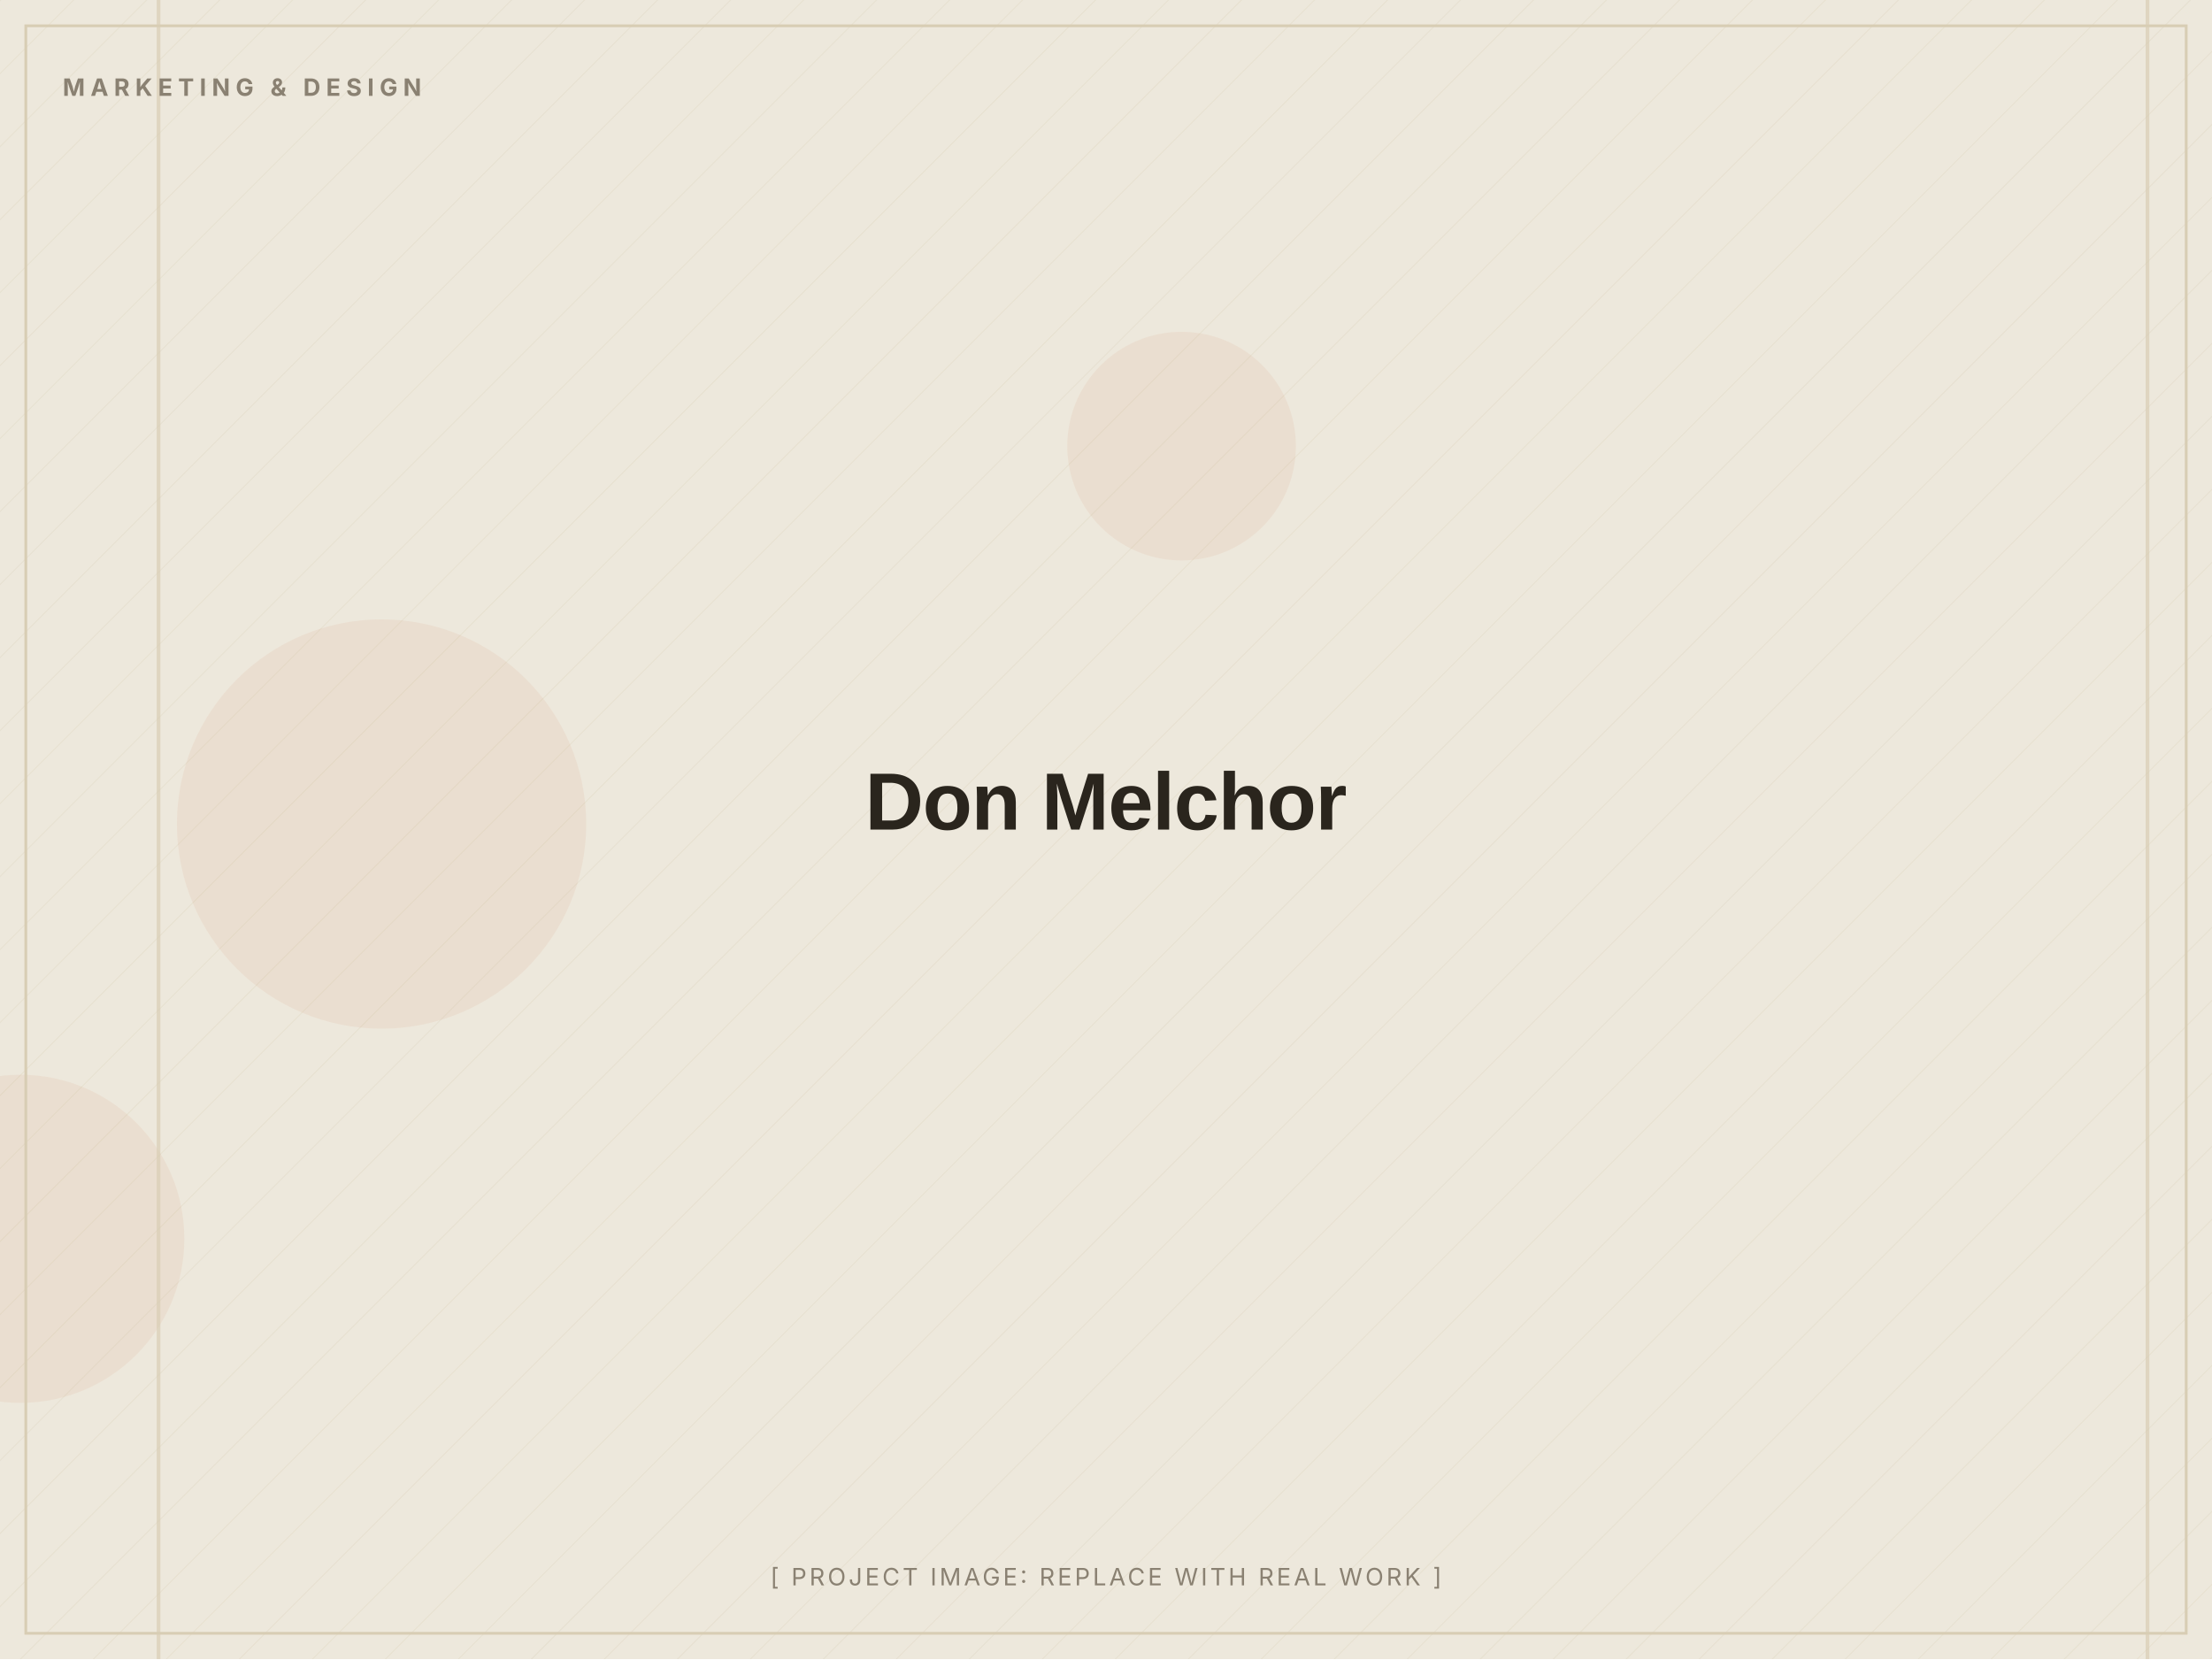
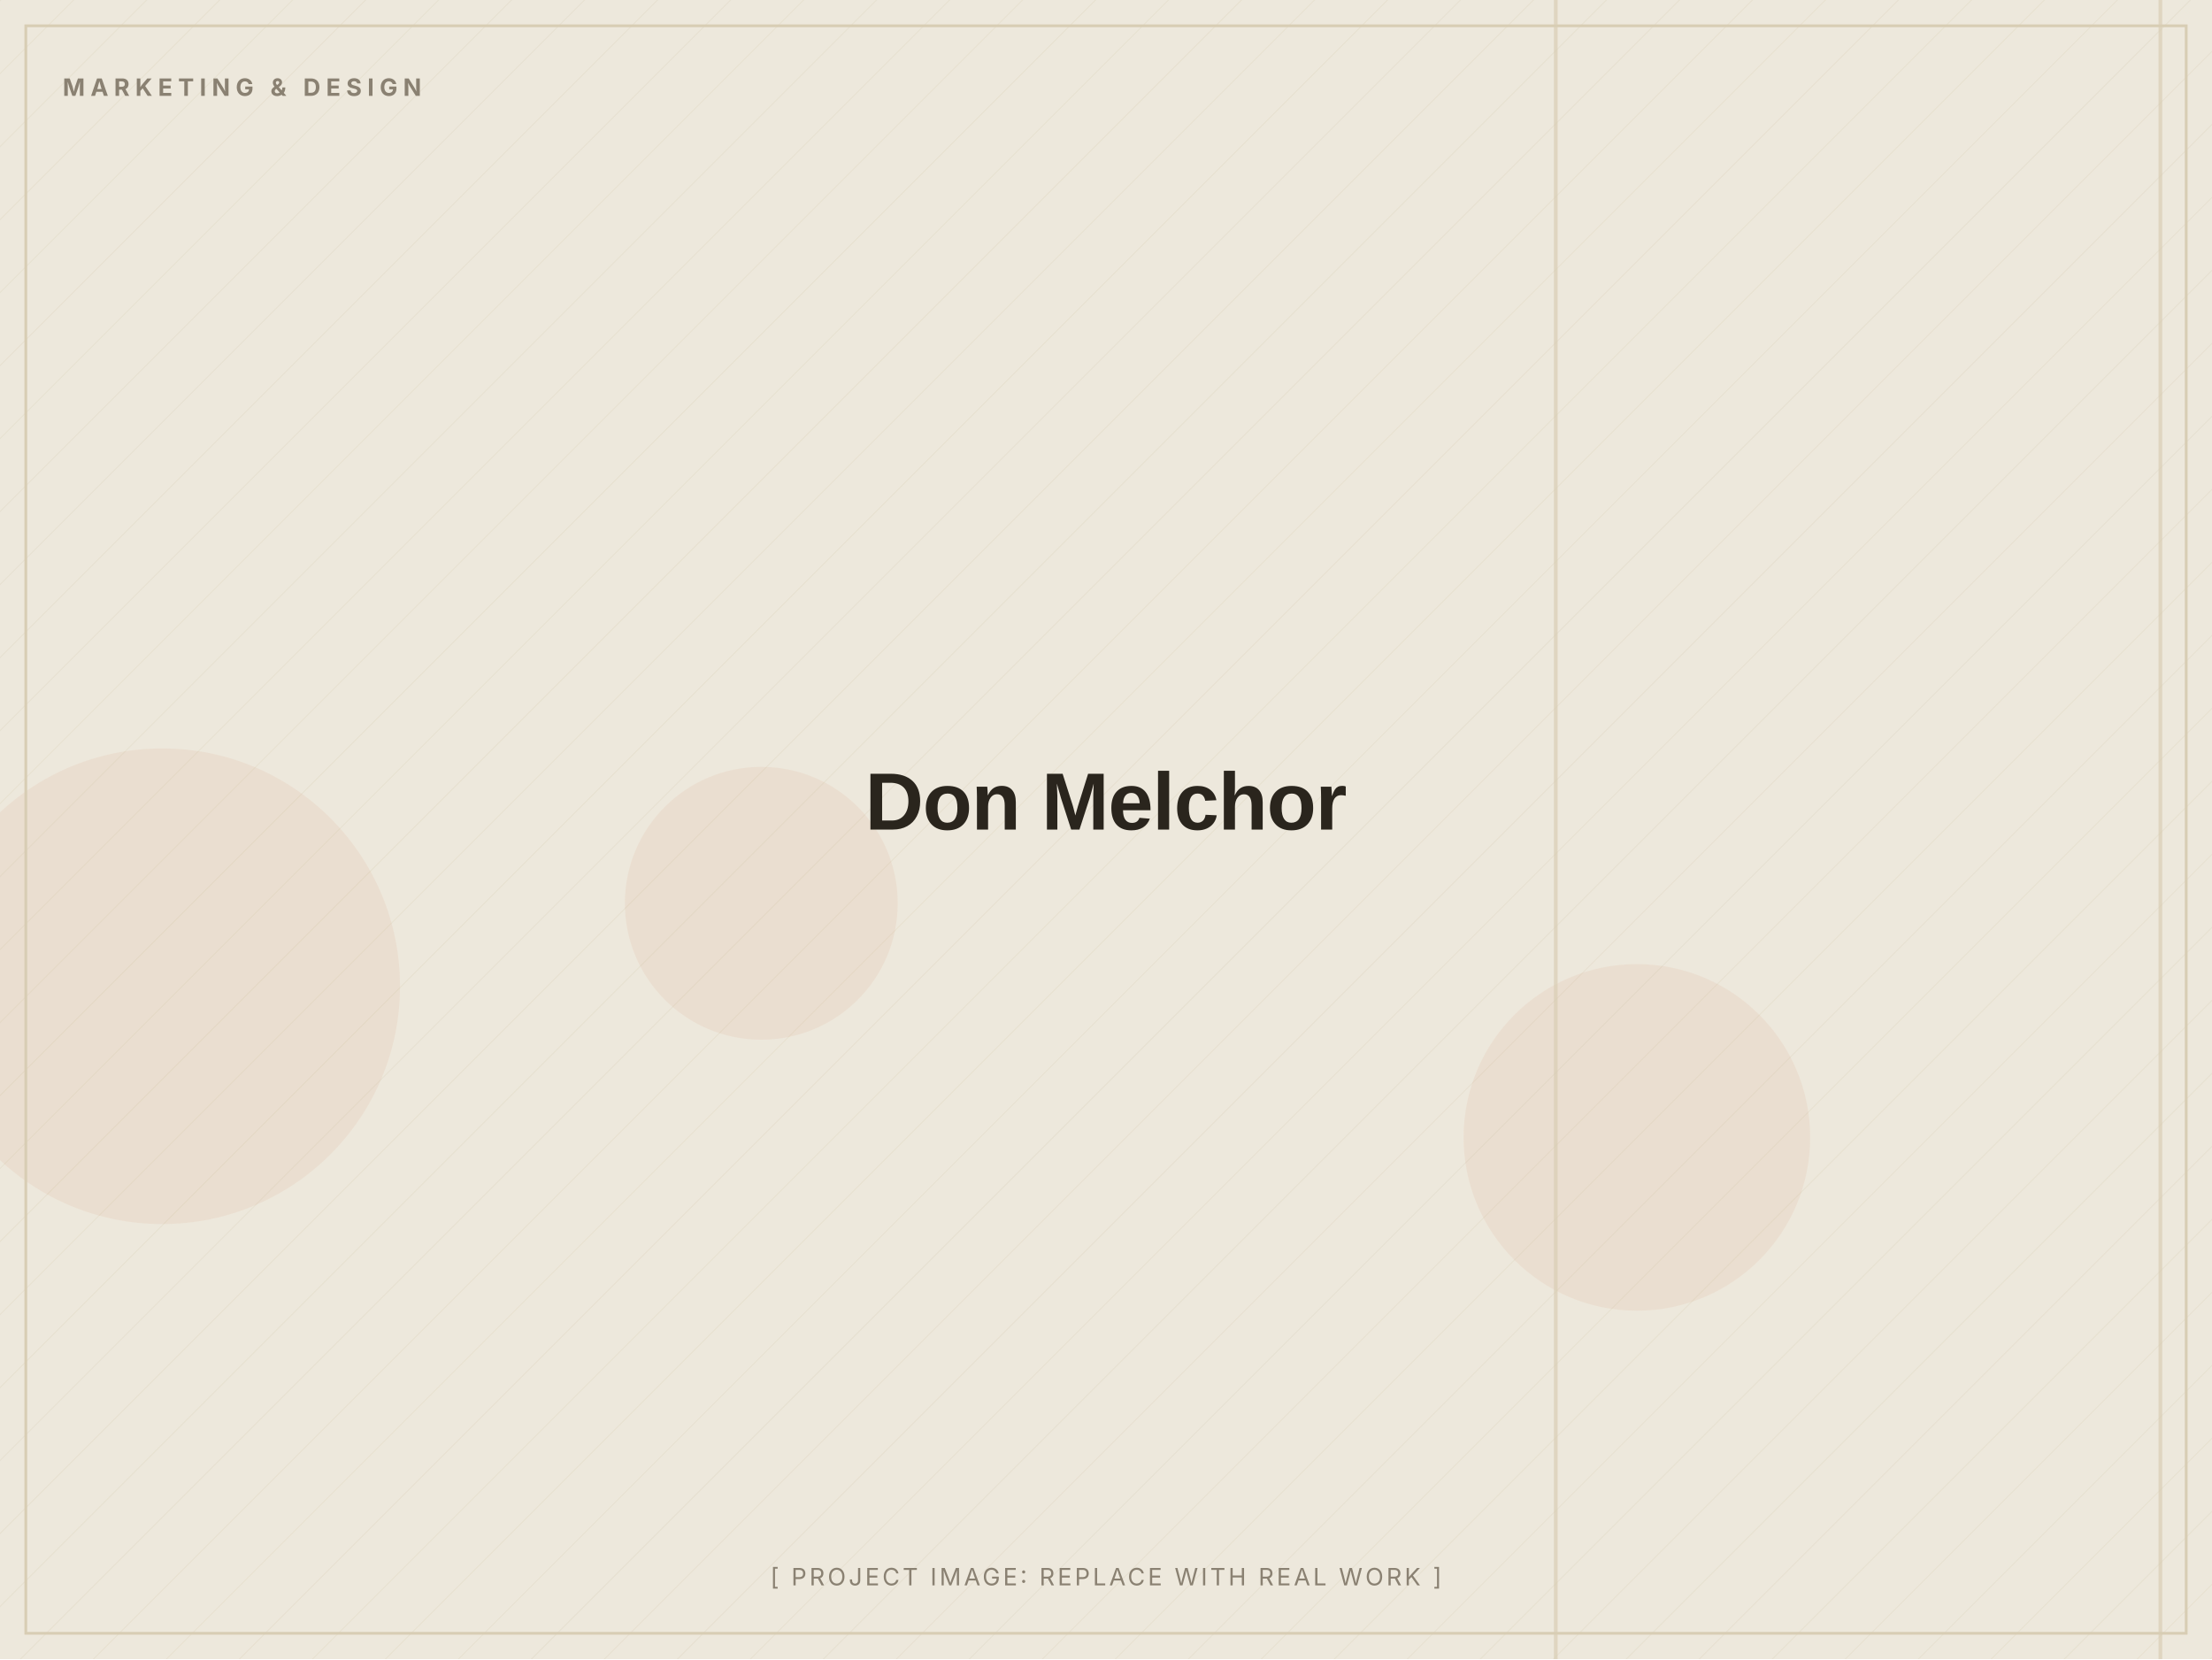
<svg xmlns="http://www.w3.org/2000/svg" width="1200" height="900" viewBox="0 0 1200 900" role="img" aria-label="Don Melchor (placeholder image)">
  <defs>
    <pattern id="d" width="28" height="28" patternUnits="userSpaceOnUse" patternTransform="rotate(45)">
      <line x1="0" y1="0" x2="0" y2="28" stroke="#D8CDB4" stroke-width="1" opacity="0.5" />
    </pattern>
  </defs>
  <rect width="1200" height="900" fill="#EDE8DC" />
  <rect width="1200" height="900" fill="url(#d)" opacity="0.55" />
-   <circle cx="641" cy="242" r="62" fill="#C2410C" opacity="0.06" />
-   <circle cx="207" cy="447" r="111" fill="#C2410C" opacity="0.06" />
-   <circle cx="11" cy="672" r="89" fill="#C2410C" opacity="0.06" />
-   <rect x="1164" y="0" width="2" height="900" fill="#D8CDB4" opacity="0.7" />
-   <rect x="85" y="0" width="2" height="900" fill="#D8CDB4" opacity="0.7" />
+   <circle cx="88" cy="535" r="129" fill="#C2410C" opacity="0.06" />
+   <circle cx="413" cy="490" r="74" fill="#C2410C" opacity="0.06" />
+   <circle cx="888" cy="617" r="94" fill="#C2410C" opacity="0.06" />
+   <rect x="1171" y="0" width="2" height="900" fill="#D8CDB4" opacity="0.7" />
+   <rect x="843" y="0" width="2" height="900" fill="#D8CDB4" opacity="0.7" />
  <rect x="14" y="14" width="1172" height="872" fill="none" stroke="#D8CDB4" stroke-width="1.5" />
  <text x="34" y="52" font-family="Inter, Arial, sans-serif" font-weight="700" font-size="13" letter-spacing="3" fill="#8A8172">MARKETING &amp; DESIGN</text>
  <text x="600.0" y="450.0" text-anchor="middle" font-family="Archivo, Arial, sans-serif" font-weight="800" font-size="44" letter-spacing="-0.5" fill="#2A251D">Don Melchor</text>
  <text x="600.0" y="860" text-anchor="middle" font-family="Inter, Arial, sans-serif" font-size="13" letter-spacing="1.5" fill="#8A8172">[ PROJECT IMAGE: REPLACE WITH REAL WORK ]</text>
</svg>
